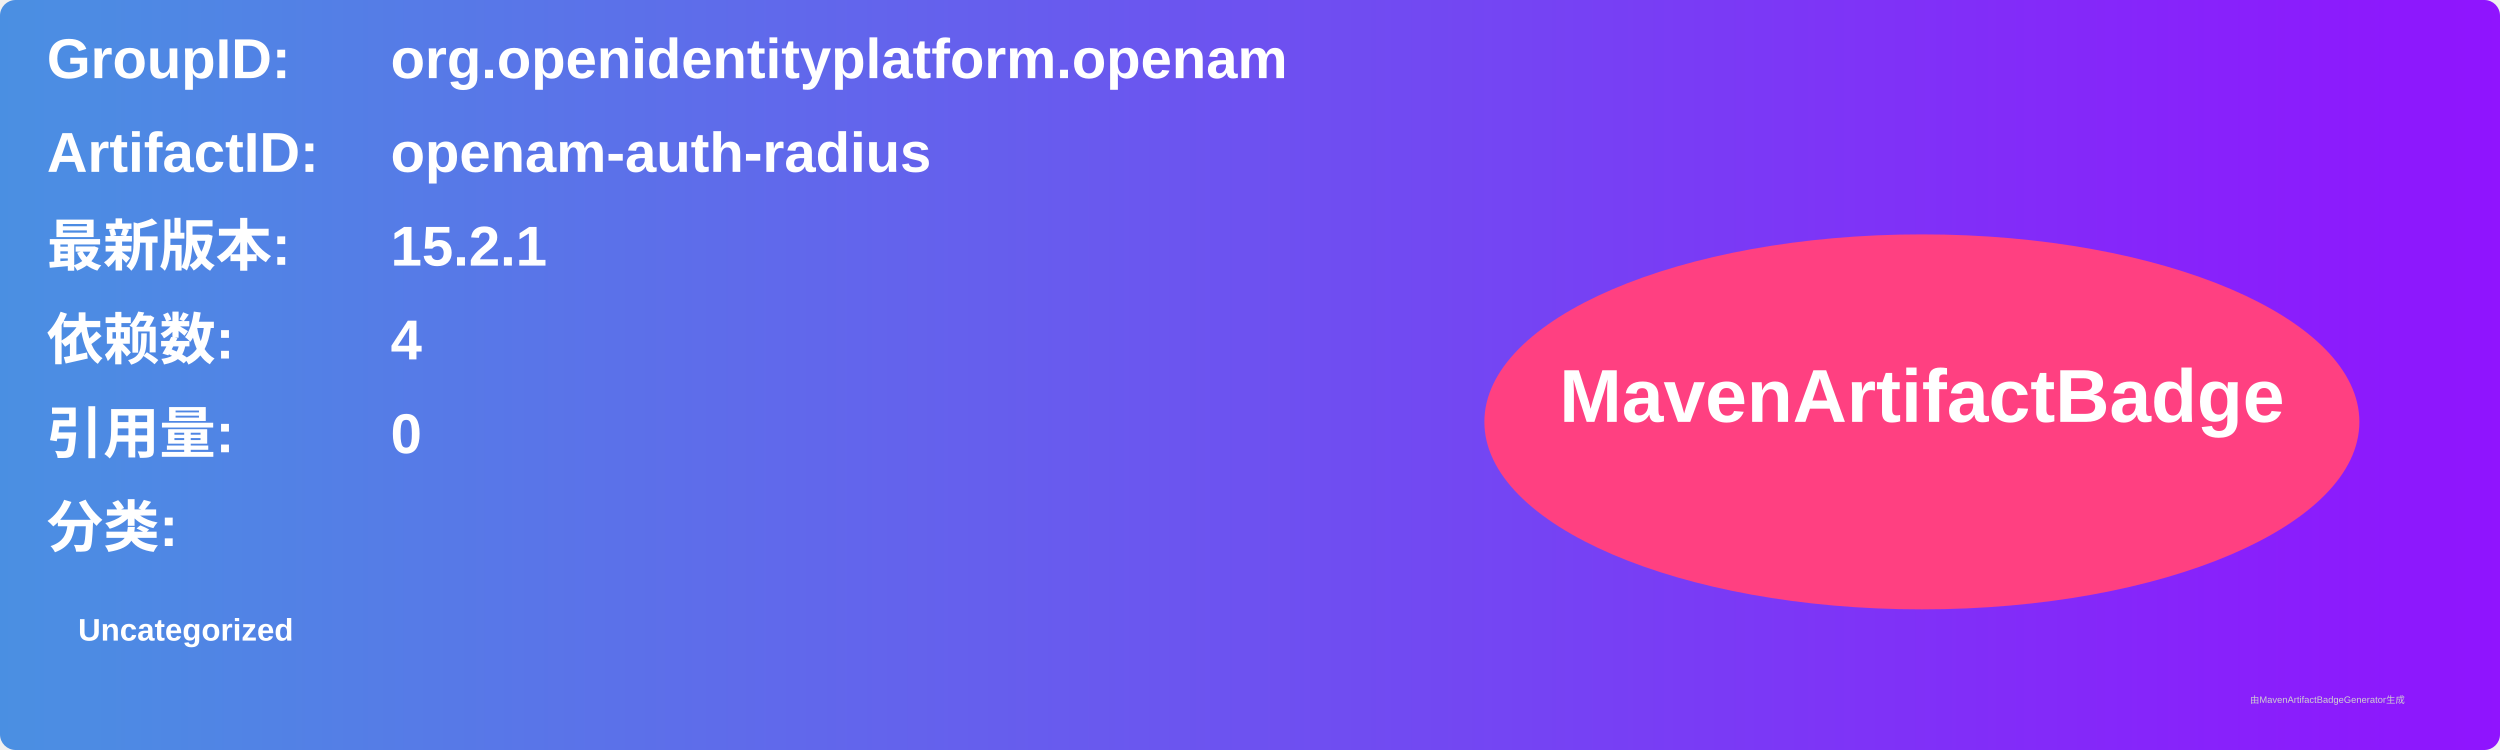
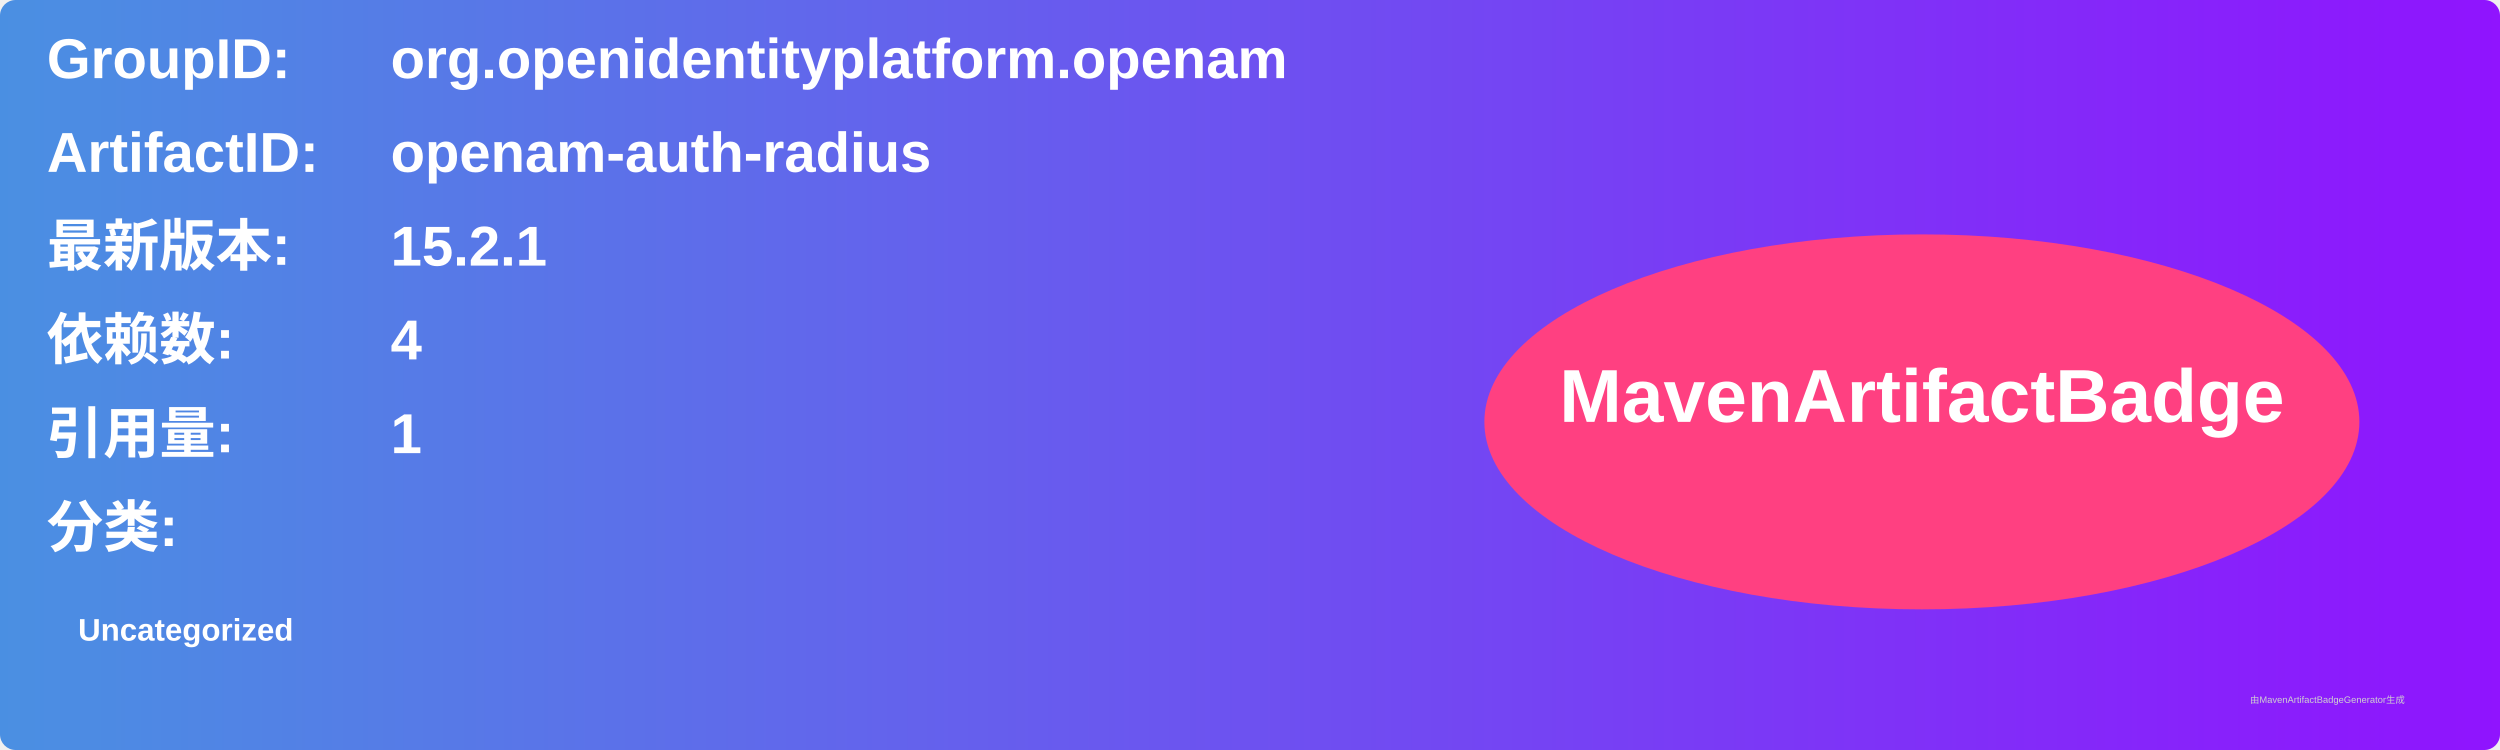
<svg xmlns="http://www.w3.org/2000/svg" width="800" height="240" viewBox="0 0 800 240">
  <linearGradient id="grad" x1="0%" y1="0%" x2="100%" y2="0%">
    <stop offset="0%" stop-color="#4a90e2" />
    <stop offset="100%" stop-color="#9013fe" />
  </linearGradient>
  <rect width="100%" height="100%" rx="5" ry="5" fill="url(#grad)" />
  <g transform="translate(15, 15)">
    <text x="0" y="10" font-family="Arial" font-size="18" fill="white" font-weight="bold" width="260">GroupID:</text>
    <text x="110" y="10" font-family="Arial" font-size="18" fill="white" font-weight="bold" width="460">org.openidentityplatform.openam</text>
    <text x="0" y="40" font-family="Arial" font-size="18" fill="white" font-weight="bold" width="260">ArtifactID:</text>
    <text x="110" y="40" font-family="Arial" font-size="18" fill="white" font-weight="bold" width="460">openam-auth-radius</text>
    <text x="0" y="70" font-family="Arial" font-size="18" fill="white" font-weight="bold">最新版本:</text>
    <text x="110" y="70" font-family="Arial" font-size="18" fill="white" font-weight="bold">
      <tspan font-weight="bold">15.2.1</tspan>
    </text>
    <text x="0" y="100" font-family="Arial" font-size="18" fill="white" font-weight="bold">依赖数: </text>
    <text x="110" y="100" font-family="Arial" font-size="18" fill="white">
      <tspan font-weight="bold">4</tspan>
    </text>
    <text x="0" y="130" font-family="Arial" font-size="18" fill="white" font-weight="bold">引用量: </text>
    <text x="110" y="130" font-family="Arial" font-size="18" fill="white">
-       <tspan font-weight="bold">0</tspan>
+       <tspan font-weight="bold">1</tspan>
    </text>
    <text x="0" y="160" font-family="Arial" font-size="18" fill="white" font-weight="bold">分类:</text>
    <text x="10" y="190" font-family="Arial" font-size="10" fill="white">
      <tspan font-weight="bold">Uncategorized</tspan>
    </text>
    <ellipse cx="600" cy="120" rx="140" ry="60" fill="#ff4081" />
    <text x="600" y="120" text-anchor="middle" font-family="Arial" font-size="24" fill="white" font-weight="bold">MavenArtifactBadge</text>
  </g>
  <text x="720" y="225" font-family="Arial" font-size="3" fill="#d0d0d0">由MavenArtifactBadgeGenerator生成</text>
</svg>
